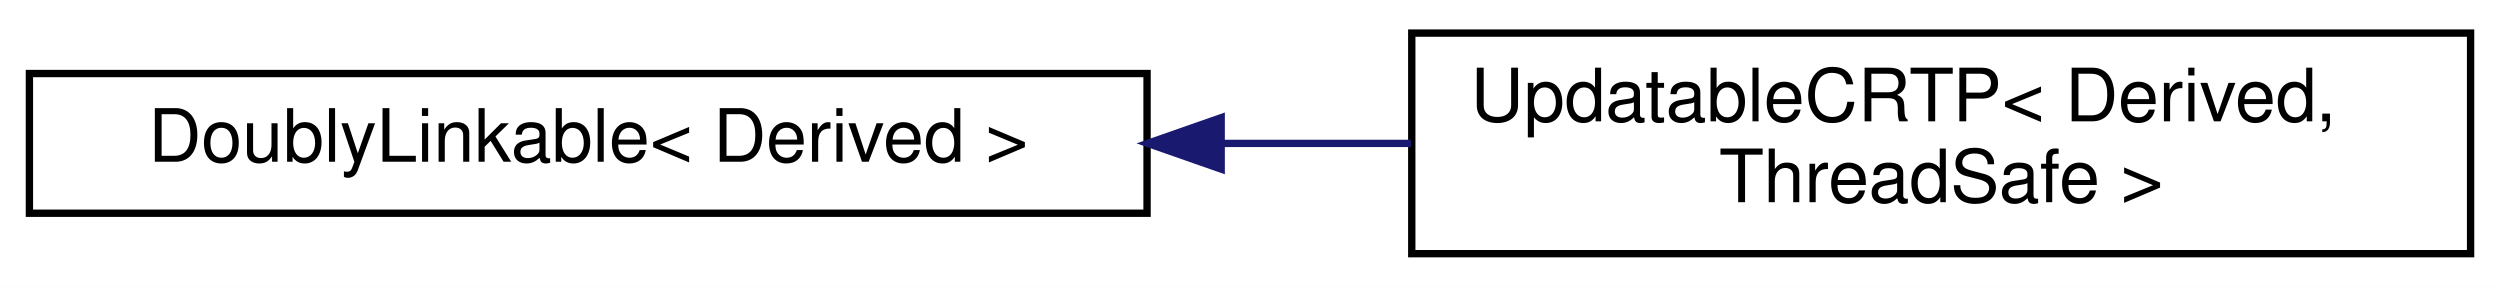
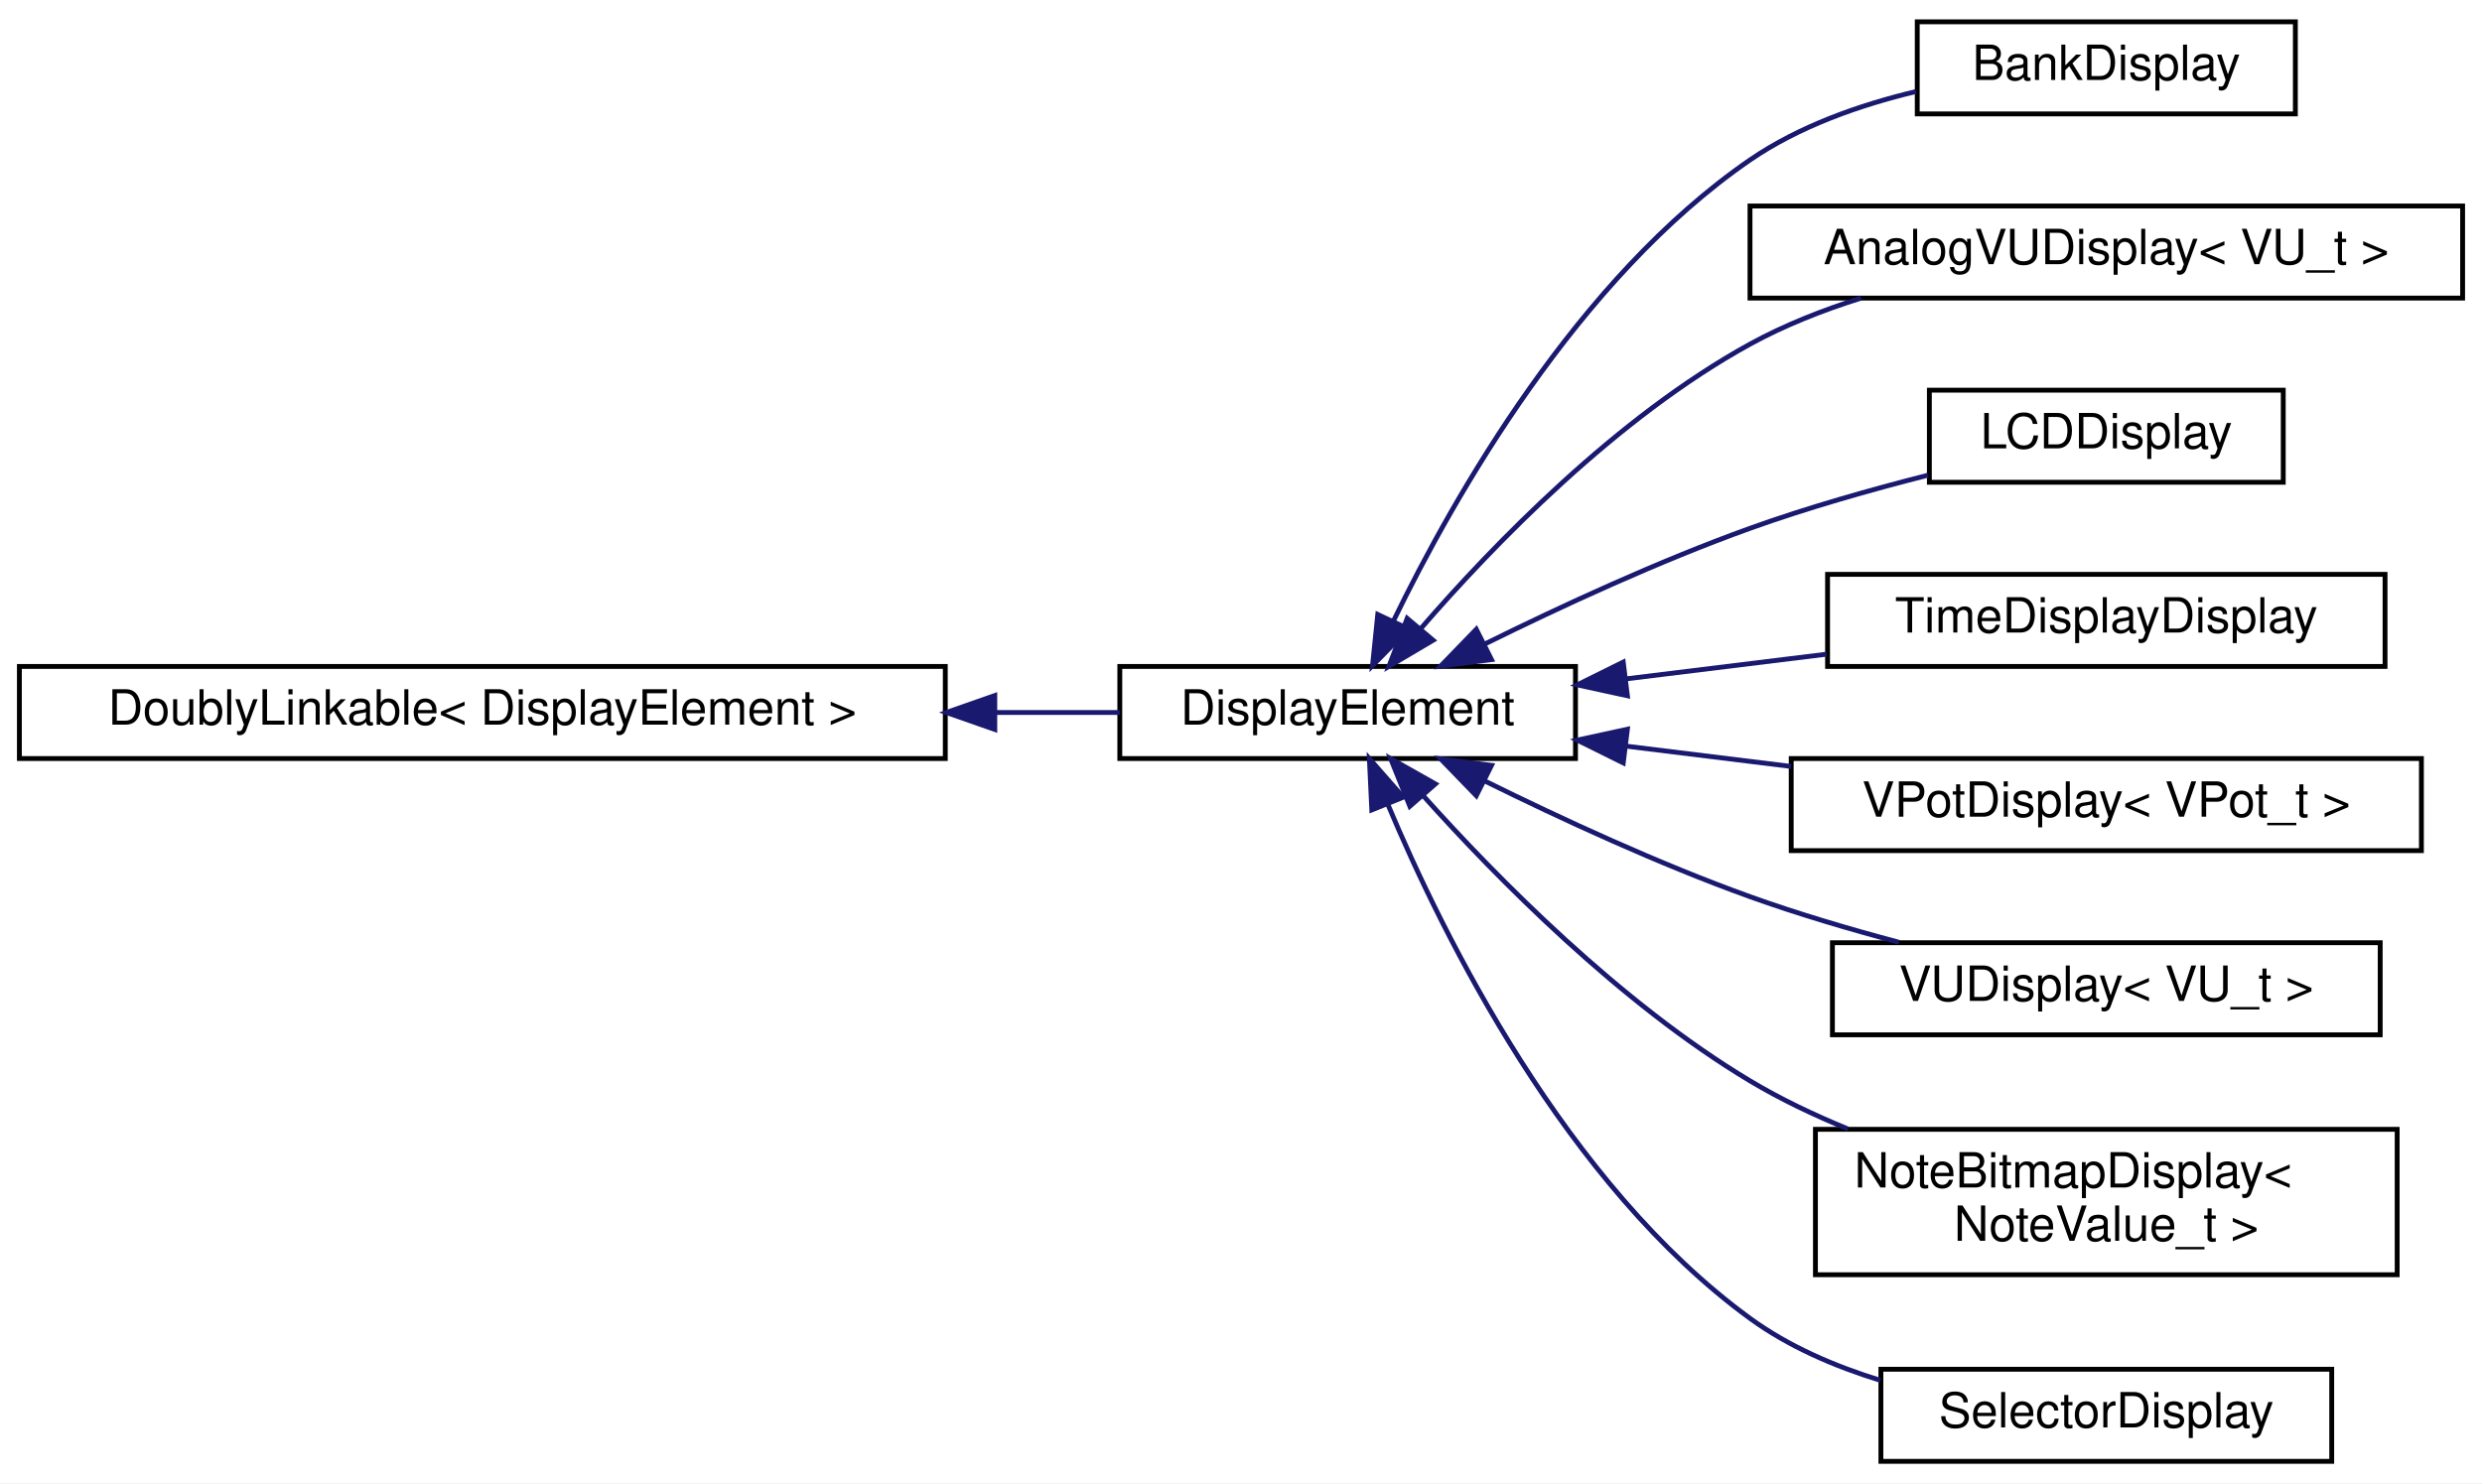
- <svg xmlns="http://www.w3.org/2000/svg" xmlns:xlink="http://www.w3.org/1999/xlink" width="340pt" height="39pt" viewBox="0.00 0.00 340.00 39.00">
-   <g id="graph0" class="graph" transform="scale(1 1) rotate(0) translate(4 35)">
-     <polygon fill="white" stroke="transparent" points="-4,4 -4,-35 336,-35 336,4 -4,4" />
+ <svg xmlns="http://www.w3.org/2000/svg" xmlns:xlink="http://www.w3.org/1999/xlink" width="512pt" height="306pt" viewBox="0.00 0.00 512.00 306.00">
+   <g id="graph0" class="graph" transform="scale(1 1) rotate(0) translate(4 302)">
+     <polygon fill="white" stroke="transparent" points="-4,4 -4,-302 508,-302 508,4 -4,4" />
    <g id="node1" class="node">
      <g id="a_node1">
        <a xlink:href="d4/d23/classDoublyLinkable.html" target="_top" xlink:title=" ">
-           <polygon fill="white" stroke="black" points="0,-6 0,-25 152,-25 152,-6 0,-6" />
-           <text text-anchor="middle" x="76" y="-13" font-family="Helvetica,sans-Serif" font-size="10.00">DoublyLinkable&lt; Derived &gt;</text>
+           <polygon fill="white" stroke="black" points="0,-145.5 0,-164.5 191,-164.5 191,-145.5 0,-145.5" />
+           <text text-anchor="middle" x="95.5" y="-152.5" font-family="Helvetica,sans-Serif" font-size="10.00">DoublyLinkable&lt; DisplayElement &gt;</text>
        </a>
      </g>
    </g>
    <g id="node2" class="node">
      <g id="a_node2">
-         <a xlink:href="d8/d1a/classAH_1_1UpdatableCRTP.html" target="_top" xlink:title="A super class for object that have to be updated regularly.">
-           <polygon fill="white" stroke="black" points="188,-0.5 188,-30.5 332,-30.5 332,-0.5 188,-0.5" />
-           <text text-anchor="start" x="196" y="-18.5" font-family="Helvetica,sans-Serif" font-size="10.00">UpdatableCRTP&lt; Derived,</text>
-           <text text-anchor="middle" x="260" y="-7.5" font-family="Helvetica,sans-Serif" font-size="10.00"> ThreadSafe &gt;</text>
+         <a xlink:href="d8/d43/classDisplayElement.html" target="_top" xlink:title="An interface for elements that draw to a display.">
+           <polygon fill="white" stroke="black" points="227,-145.5 227,-164.5 321,-164.5 321,-145.5 227,-145.5" />
+           <text text-anchor="middle" x="274" y="-152.5" font-family="Helvetica,sans-Serif" font-size="10.00">DisplayElement</text>
        </a>
      </g>
    </g>
    <g id="edge1" class="edge">
-       <path fill="none" stroke="midnightblue" d="M162.14,-15.5C170.76,-15.5 179.45,-15.5 187.9,-15.5" />
-       <polygon fill="midnightblue" stroke="midnightblue" points="162.08,-12 152.08,-15.5 162.08,-19 162.08,-12" />
+       <path fill="none" stroke="midnightblue" d="M201.35,-155C210.26,-155 218.93,-155 226.99,-155" />
+       <polygon fill="midnightblue" stroke="midnightblue" points="201.21,-151.5 191.21,-155 201.21,-158.5 201.21,-151.5" />
+     </g>
+     <g id="node3" class="node">
+       <g id="a_node3">
+         <a xlink:href="d6/dc4/classBankDisplay.html" target="_top" xlink:title="A class for displaying the setting of a Bank object.">
+           <polygon fill="white" stroke="black" points="391.5,-278.5 391.5,-297.5 469.5,-297.5 469.5,-278.5 391.5,-278.5" />
+           <text text-anchor="middle" x="430.5" y="-285.5" font-family="Helvetica,sans-Serif" font-size="10.00">BankDisplay</text>
+         </a>
+       </g>
+     </g>
+     <g id="edge2" class="edge">
+       <path fill="none" stroke="midnightblue" d="M283.52,-174.04C295.94,-199.6 321.5,-244.62 357,-269 367.08,-275.92 379.54,-280.33 391.26,-283.12" />
+       <polygon fill="midnightblue" stroke="midnightblue" points="286.55,-172.25 279.13,-164.68 280.21,-175.22 286.55,-172.25" />
+     </g>
+     <g id="node4" class="node">
+       <g id="a_node4">
+         <a xlink:href="dc/d95/classMCU_1_1AnalogVUDisplay.html" target="_top" xlink:title=" ">
+           <polygon fill="white" stroke="black" points="357,-240.5 357,-259.5 504,-259.5 504,-240.5 357,-240.5" />
+           <text text-anchor="middle" x="430.5" y="-247.5" font-family="Helvetica,sans-Serif" font-size="10.00">AnalogVUDisplay&lt; VU_t &gt;</text>
+         </a>
+       </g>
+     </g>
+     <g id="edge3" class="edge">
+       <path fill="none" stroke="midnightblue" d="M289.02,-172.24C304.06,-189.6 329.51,-215.91 357,-231 364.07,-234.88 371.97,-238 379.88,-240.49" />
+       <polygon fill="midnightblue" stroke="midnightblue" points="291.63,-169.91 282.51,-164.52 286.28,-174.42 291.63,-169.91" />
+     </g>
+     <g id="node5" class="node">
+       <g id="a_node5">
+         <a xlink:href="d7/dae/classMCU_1_1LCDDisplay.html" target="_top" xlink:title="Displays the text of the Mackie Control Universal LCD screen for a single track.">
+           <polygon fill="white" stroke="black" points="394,-202.5 394,-221.5 467,-221.5 467,-202.5 394,-202.5" />
+           <text text-anchor="middle" x="430.5" y="-209.5" font-family="Helvetica,sans-Serif" font-size="10.00">LCDDisplay</text>
+         </a>
+       </g>
+     </g>
+     <g id="edge4" class="edge">
+       <path fill="none" stroke="midnightblue" d="M302.31,-169.14C318.02,-176.9 338.29,-186.27 357,-193 368.75,-197.23 381.89,-200.95 393.71,-203.96" />
+       <polygon fill="midnightblue" stroke="midnightblue" points="303.68,-165.91 293.17,-164.56 300.54,-172.17 303.68,-165.91" />
+     </g>
+     <g id="node6" class="node">
+       <g id="a_node6">
+         <a xlink:href="d1/dc8/classMCU_1_1TimeDisplayDisplay.html" target="_top" xlink:title=" ">
+           <polygon fill="white" stroke="black" points="373,-164.5 373,-183.5 488,-183.5 488,-164.5 373,-164.5" />
+           <text text-anchor="middle" x="430.5" y="-171.5" font-family="Helvetica,sans-Serif" font-size="10.00">TimeDisplayDisplay</text>
+         </a>
+       </g>
+     </g>
+     <g id="edge5" class="edge">
+       <path fill="none" stroke="midnightblue" d="M331.45,-161.94C344.92,-163.6 359.31,-165.37 372.8,-167.03" />
+       <polygon fill="midnightblue" stroke="midnightblue" points="331.71,-158.45 321.36,-160.7 330.85,-165.4 331.71,-158.45" />
+     </g>
+     <g id="node7" class="node">
+       <g id="a_node7">
+         <a xlink:href="d3/d98/classMCU_1_1VPotDisplay.html" target="_top" xlink:title=" ">
+           <polygon fill="white" stroke="black" points="365.5,-126.5 365.5,-145.5 495.5,-145.5 495.5,-126.5 365.5,-126.5" />
+           <text text-anchor="middle" x="430.5" y="-133.5" font-family="Helvetica,sans-Serif" font-size="10.00">VPotDisplay&lt; VPot_t &gt;</text>
+         </a>
+       </g>
+     </g>
+     <g id="edge6" class="edge">
+       <path fill="none" stroke="midnightblue" d="M331.34,-148.07C342.43,-146.71 354.14,-145.27 365.47,-143.87" />
+       <polygon fill="midnightblue" stroke="midnightblue" points="330.85,-144.6 321.36,-149.3 331.71,-151.55 330.85,-144.6" />
+     </g>
+     <g id="node8" class="node">
+       <g id="a_node8">
+         <a xlink:href="d4/d42/classMCU_1_1VUDisplay.html" target="_top" xlink:title=" ">
+           <polygon fill="white" stroke="black" points="374,-88.5 374,-107.5 487,-107.5 487,-88.5 374,-88.5" />
+           <text text-anchor="middle" x="430.5" y="-95.5" font-family="Helvetica,sans-Serif" font-size="10.00">VUDisplay&lt; VU_t &gt;</text>
+         </a>
+       </g>
+     </g>
+     <g id="edge7" class="edge">
+       <path fill="none" stroke="midnightblue" d="M302.31,-140.86C318.02,-133.1 338.29,-123.73 357,-117 366.8,-113.48 377.55,-110.3 387.71,-107.6" />
+       <polygon fill="midnightblue" stroke="midnightblue" points="300.54,-137.83 293.17,-145.44 303.68,-144.09 300.54,-137.83" />
+     </g>
+     <g id="node9" class="node">
+       <g id="a_node9">
+         <a xlink:href="de/dc5/classNoteBitmapDisplay.html" target="_top" xlink:title="A class that displays a bitmap depending on the state of a MIDINote.">
+           <polygon fill="white" stroke="black" points="370.5,-39 370.5,-69 490.5,-69 490.5,-39 370.5,-39" />
+           <text text-anchor="start" x="378.5" y="-57" font-family="Helvetica,sans-Serif" font-size="10.00">NoteBitmapDisplay&lt;</text>
+           <text text-anchor="middle" x="430.5" y="-46" font-family="Helvetica,sans-Serif" font-size="10.00"> NoteValue_t &gt;</text>
+         </a>
+       </g>
+     </g>
+     <g id="edge8" class="edge">
+       <path fill="none" stroke="midnightblue" d="M289.51,-137.91C304.76,-120.88 330.24,-95.03 357,-79 363.28,-75.24 370.21,-71.94 377.22,-69.07" />
+       <polygon fill="midnightblue" stroke="midnightblue" points="286.83,-135.65 282.87,-145.48 292.1,-140.26 286.83,-135.65" />
+     </g>
+     <g id="node10" class="node">
+       <g id="a_node10">
+         <a xlink:href="d3/d51/classSelectorDisplay.html" target="_top" xlink:title="A class for displaying the setting of a Selector object.">
+           <polygon fill="white" stroke="black" points="384,-0.5 384,-19.5 477,-19.5 477,-0.5 384,-0.5" />
+           <text text-anchor="middle" x="430.5" y="-7.5" font-family="Helvetica,sans-Serif" font-size="10.00">SelectorDisplay</text>
+         </a>
+       </g>
+     </g>
+     <g id="edge9" class="edge">
+       <path fill="none" stroke="midnightblue" d="M282.24,-136.17C293.79,-108.63 319.06,-57.65 357,-30 364.91,-24.23 374.41,-20.13 383.89,-17.21" />
+       <polygon fill="midnightblue" stroke="midnightblue" points="278.98,-134.9 278.48,-145.48 285.47,-137.52 278.98,-134.9" />
    </g>
  </g>
</svg>
